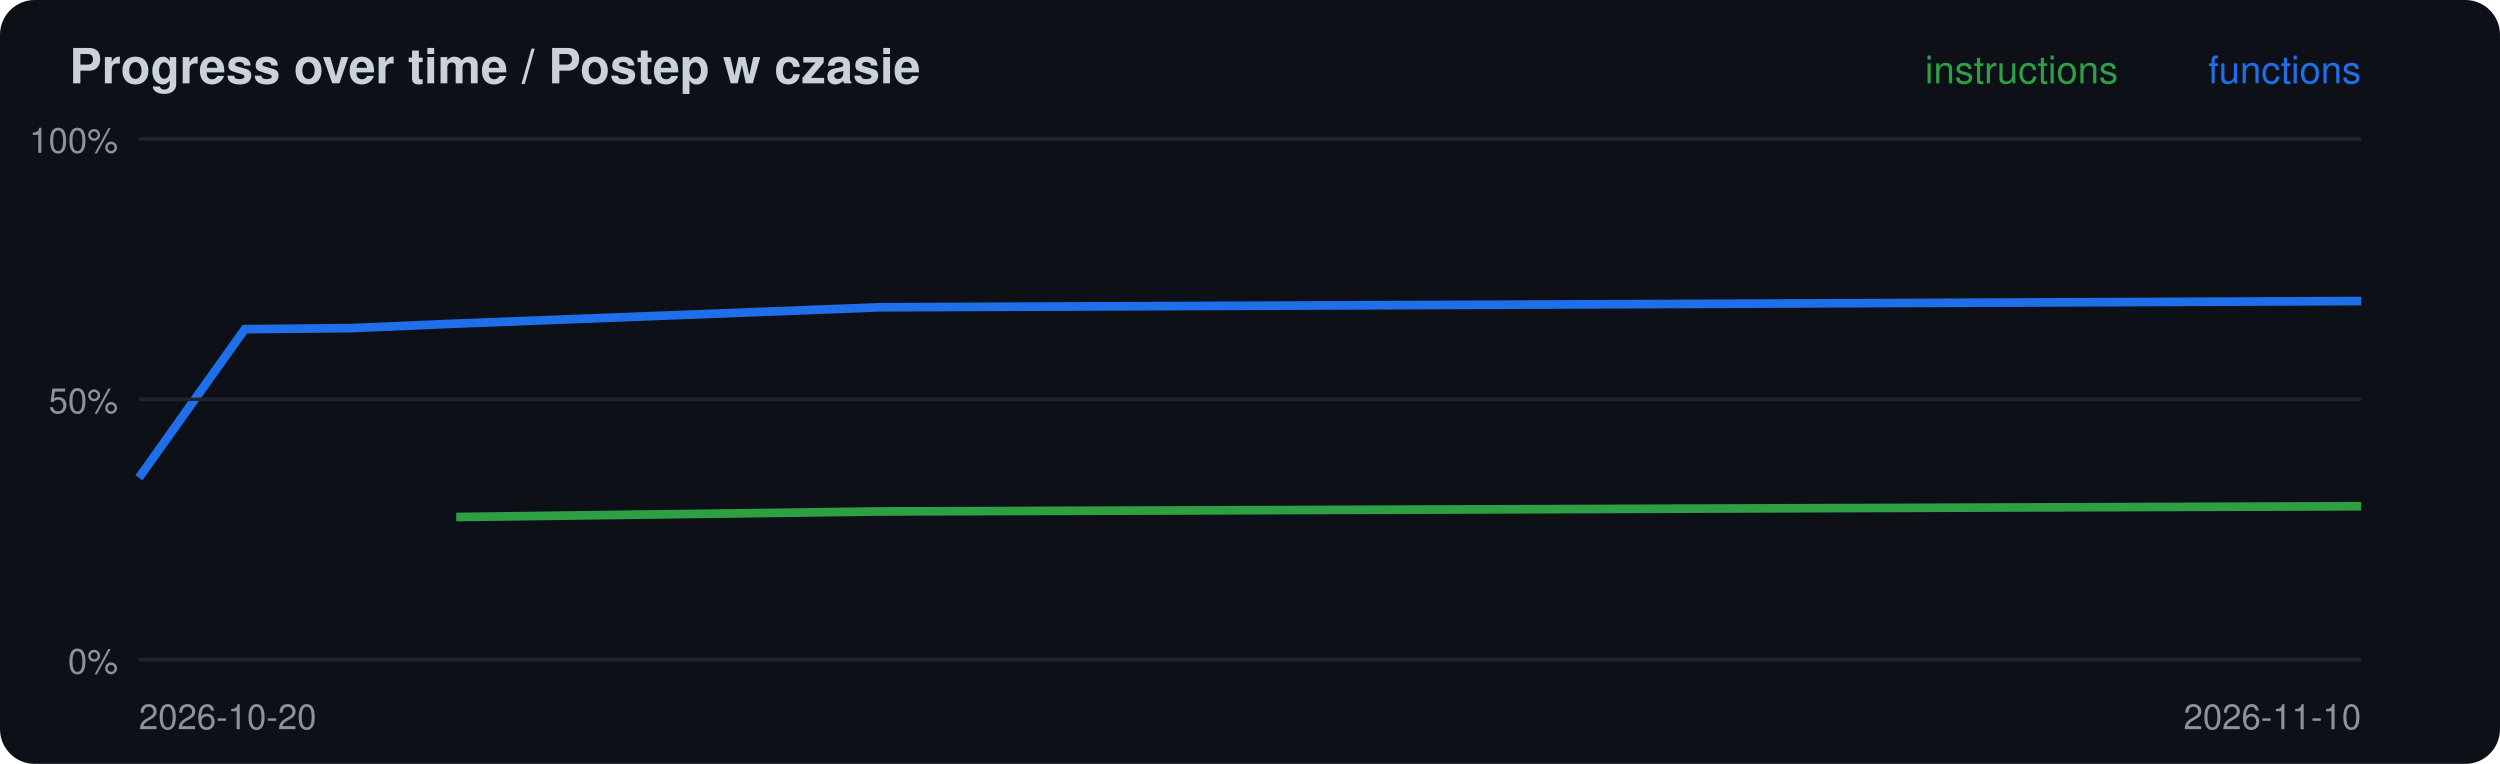
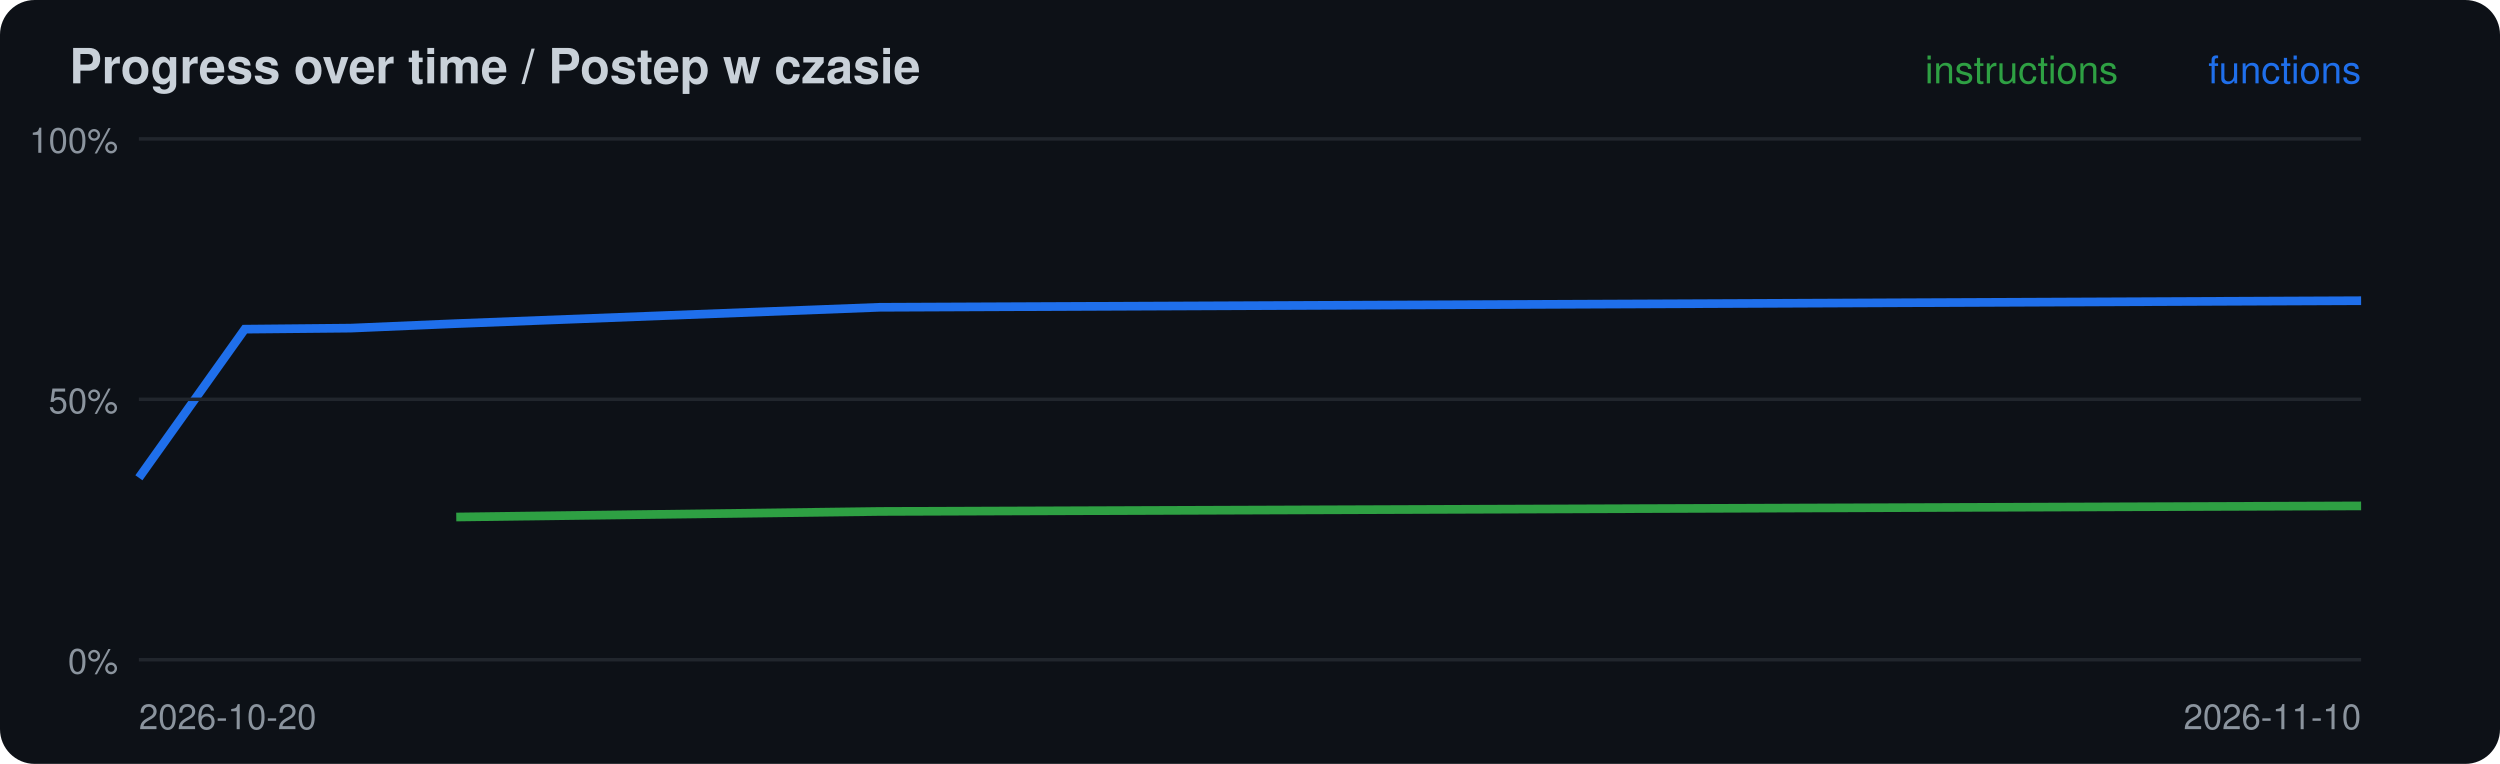
<svg xmlns="http://www.w3.org/2000/svg" width="720" height="220" viewBox="0 0 720 220">
  <rect width="720" height="220" rx="10" fill="#0d1117" />
  <text x="20" y="24" font-family="-apple-system,Segoe UI,Helvetica,Arial,sans-serif" font-size="14" font-weight="600" fill="#c9d1d9">Progress over time / Postep w czasie</text>
-   <polyline points="131.4,148.9 253.3,147.3 680.0,145.8" fill="none" stroke="#2ea043" stroke-width="2.5" />
-   <polyline points="40.0,137.6 70.5,94.8 101.0,94.5 131.4,93.2 253.3,88.5 680.0,86.7" fill="none" stroke="#1f6feb" stroke-width="2.5" />
+   <polyline points="131.4,148.9 253.3,147.3 680.0,145.7" fill="none" stroke="#2ea043" stroke-width="2.5" />
+   <polyline points="40.0,137.6 70.5,94.8 101.0,94.5 131.4,93.2 253.3,88.5 680.0,86.6" fill="none" stroke="#1f6feb" stroke-width="2.5" />
  <line x1="40" x2="680" y1="190.0" y2="190.0" stroke="#21262d" />
  <text x="34" y="194.0" font-family="-apple-system,Segoe UI,Helvetica,Arial,sans-serif" font-size="10" fill="#8b949e" text-anchor="end">0%</text>
  <line x1="40" x2="680" y1="115.0" y2="115.0" stroke="#21262d" />
  <text x="34" y="119.0" font-family="-apple-system,Segoe UI,Helvetica,Arial,sans-serif" font-size="10" fill="#8b949e" text-anchor="end">50%</text>
  <line x1="40" x2="680" y1="40.0" y2="40.0" stroke="#21262d" />
  <text x="34" y="44.0" font-family="-apple-system,Segoe UI,Helvetica,Arial,sans-serif" font-size="10" fill="#8b949e" text-anchor="end">100%</text>
  <text x="40" y="210" font-family="-apple-system,Segoe UI,Helvetica,Arial,sans-serif" font-size="10" fill="#8b949e">2026-10-20</text>
  <text x="680" y="24" font-family="-apple-system,Segoe UI,Helvetica,Arial,sans-serif" font-size="11" fill="#1f6feb" text-anchor="end">functions</text>
  <text x="610" y="24" font-family="-apple-system,Segoe UI,Helvetica,Arial,sans-serif" font-size="11" fill="#2ea043" text-anchor="end">instructions</text>
  <text x="680" y="210" font-family="-apple-system,Segoe UI,Helvetica,Arial,sans-serif" font-size="10" fill="#8b949e" text-anchor="end">2026-11-10</text>
</svg>
